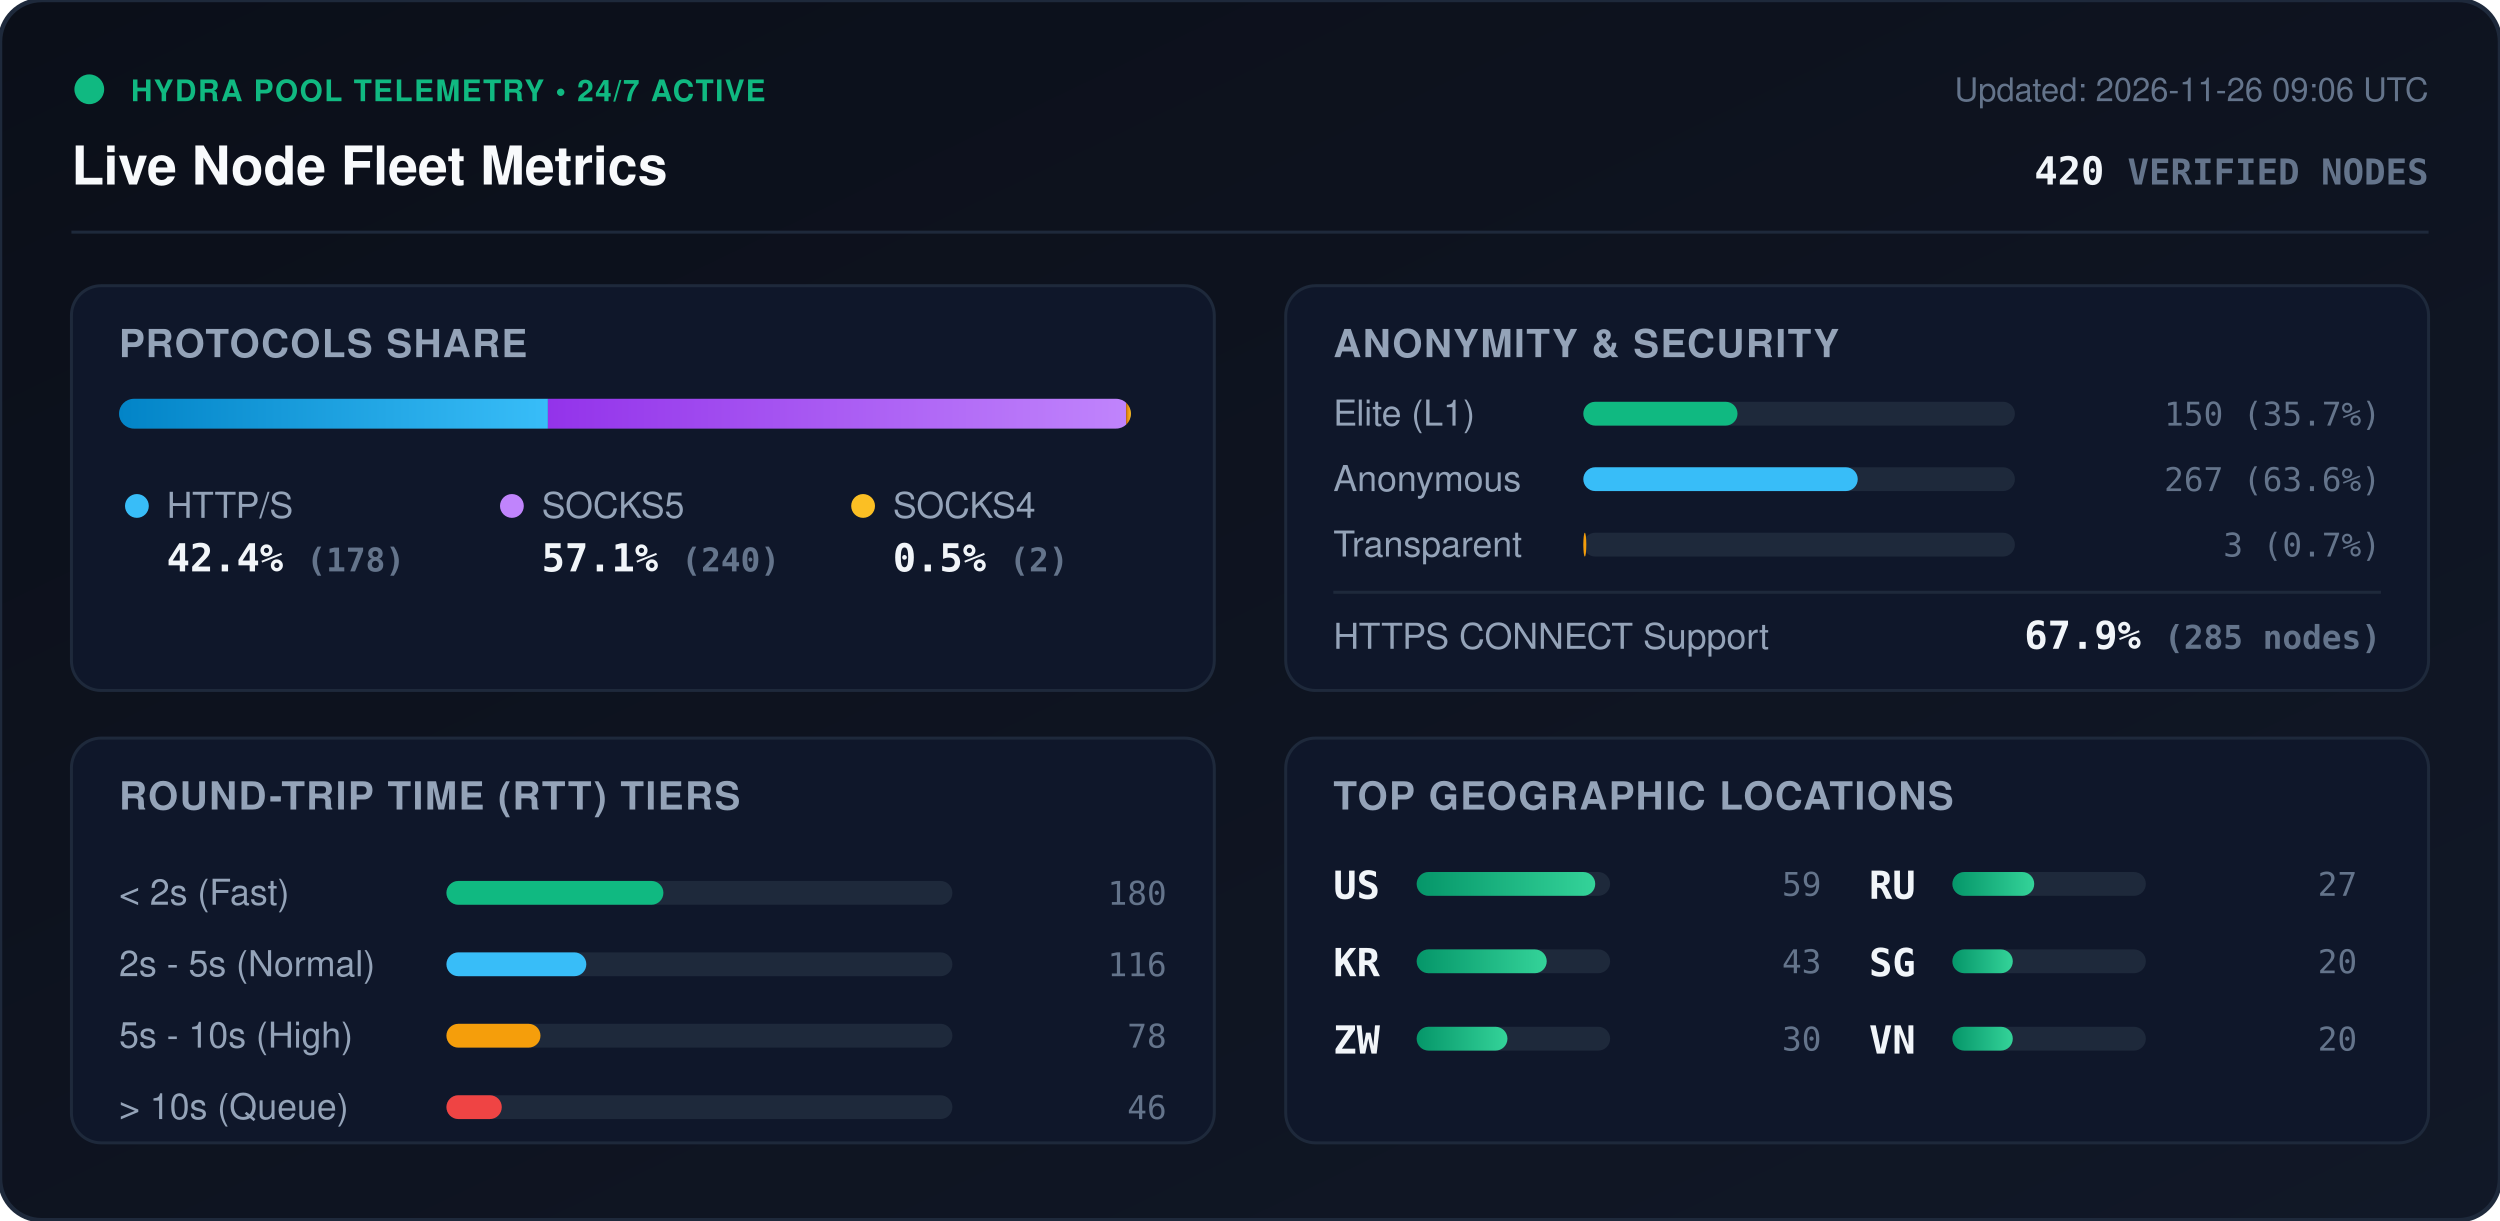
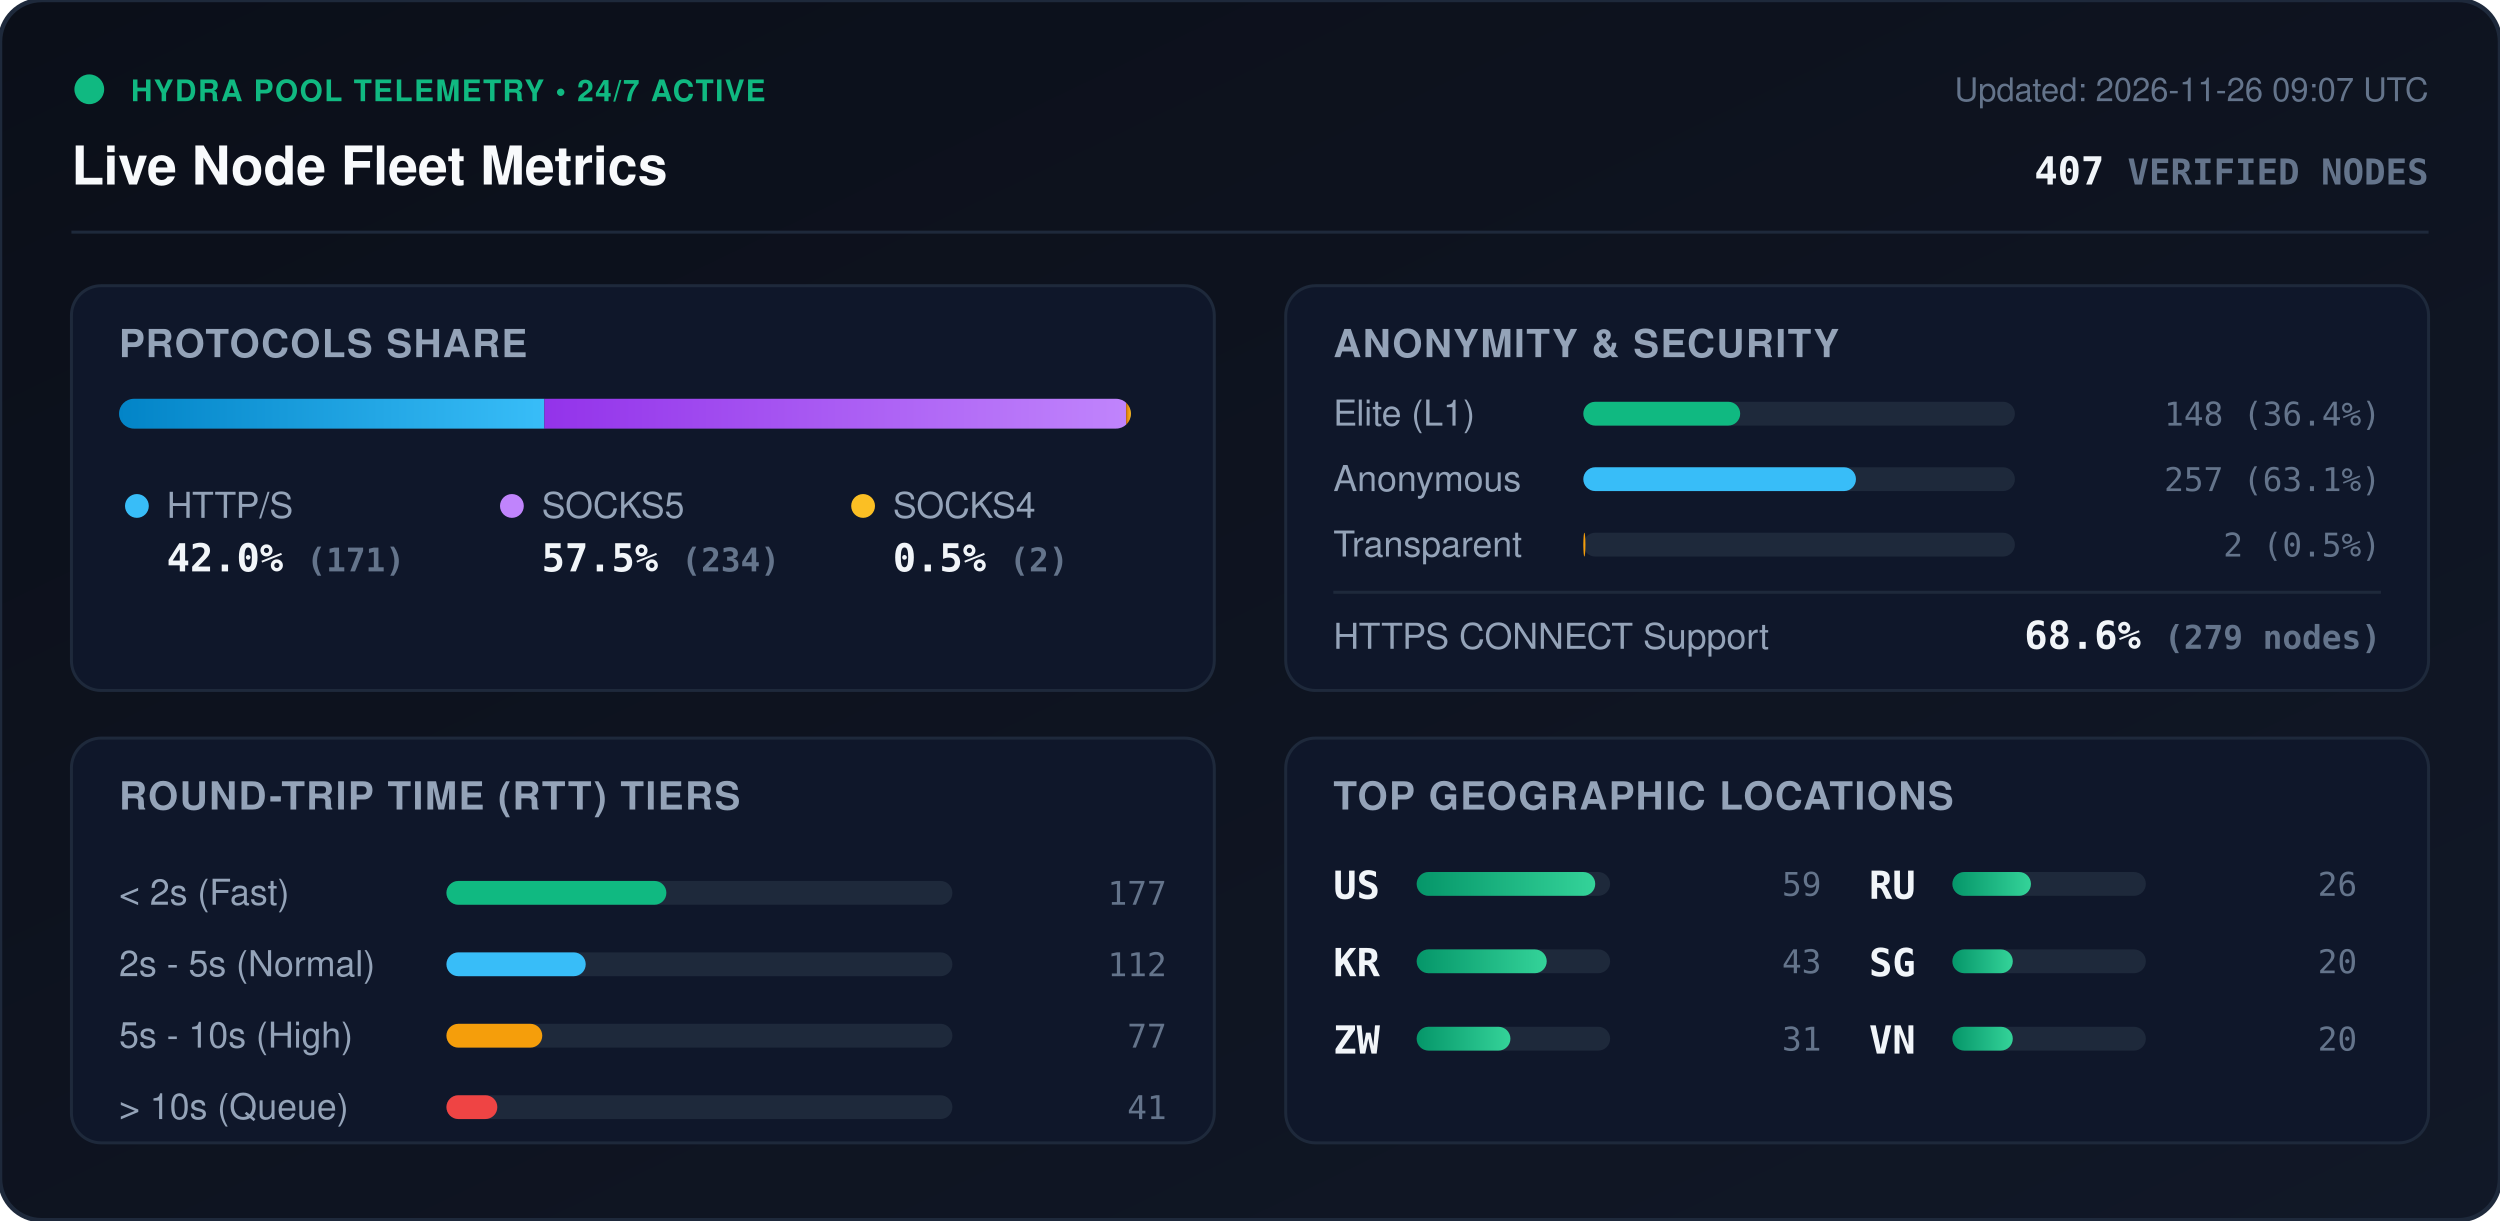
<svg xmlns="http://www.w3.org/2000/svg" viewBox="0 0 840 410" width="840" height="410" style="max-width: 100%; height: auto;">
  <defs>
    <linearGradient id="bg" x1="0%" y1="0%" x2="100%" y2="100%">
      <stop offset="0%" stop-color="#0b0f19" />
      <stop offset="100%" stop-color="#111827" />
    </linearGradient>
    <linearGradient id="bar-http" x1="0%" y1="0%" x2="100%" y2="0%">
      <stop offset="0%" stop-color="#0284c7" />
      <stop offset="100%" stop-color="#38bdf8" />
    </linearGradient>
    <linearGradient id="bar-socks5" x1="0%" y1="0%" x2="100%" y2="0%">
      <stop offset="0%" stop-color="#9333ea" />
      <stop offset="100%" stop-color="#c084fc" />
    </linearGradient>
    <linearGradient id="bar-socks4" x1="0%" y1="0%" x2="100%" y2="0%">
      <stop offset="0%" stop-color="#d97706" />
      <stop offset="100%" stop-color="#fbbf24" />
    </linearGradient>
    <linearGradient id="bar-green" x1="0%" y1="0%" x2="100%" y2="0%">
      <stop offset="0%" stop-color="#059669" />
      <stop offset="100%" stop-color="#34d399" />
    </linearGradient>
    <clipPath id="prog-track-clip">
      <rect width="340.0" height="10" rx="5" />
    </clipPath>
    <style>
      .title { font: 700 18px -apple-system, BlinkMacSystemFont, 'Segoe UI', Helvetica, Arial, sans-serif; fill: #f8fafc; }
      .sub { font: 500 11px -apple-system, BlinkMacSystemFont, 'Segoe UI', Helvetica, Arial, sans-serif; fill: #64748b; }
      .section-hdr { font: 600 13px -apple-system, BlinkMacSystemFont, 'Segoe UI', Helvetica, Arial, sans-serif; fill: #94a3b8; letter-spacing: 0.5px; }
      .metric-val { font: 700 13px -apple-system, BlinkMacSystemFont, 'Segoe UI', Helvetica, Arial, sans-serif; fill: #f1f5f9; }
      .metric-lbl { font: 500 12px -apple-system, BlinkMacSystemFont, 'Segoe UI', Helvetica, Arial, sans-serif; fill: #94a3b8; }
      .badge-txt { font: 700 10px -apple-system, BlinkMacSystemFont, 'Segoe UI', Helvetica, Arial, sans-serif; fill: #10b981; letter-spacing: 0.5px; }
      .mono { font-family: ui-monospace, SFMono-Regular, Menlo, Monaco, Consolas, monospace; }
      .pulse { animation: beacon 2s infinite ease-in-out; }
      @keyframes beacon { 0%, 100% { opacity: 1; } 50% { opacity: 0.35; } }
    </style>
  </defs>
  <rect width="840" height="410" rx="14" fill="url(#bg)" stroke="#1e293b" stroke-width="1.5" />
  <g transform="translate(24, 24)">
    <circle cx="6" cy="6" r="5" fill="#10b981" class="pulse" />
    <text x="20" y="10" class="badge-txt">HYDRA POOL TELEMETRY • 24/7 ACTIVE</text>
    <text x="0" y="38" class="title">Live Node Fleet Metrics</text>
-     <text x="792" y="10" text-anchor="end" class="sub">Updated: 2026-11-26 09:06 UTC</text>
-     <text x="792" y="38" text-anchor="end" class="metric-val mono" fill="#38bdf8">420 <tspan font-size="12" fill="#64748b">VERIFIED NODES</tspan>
+     <text x="792" y="10" text-anchor="end" class="sub">Updated: 2026-11-26 09:07 UTC</text>
+     <text x="792" y="38" text-anchor="end" class="metric-val mono" fill="#38bdf8">407 <tspan font-size="12" fill="#64748b">VERIFIED NODES</tspan>
    </text>
  </g>
  <line x1="24" y1="78" x2="816" y2="78" stroke="#1e293b" stroke-width="1" />
  <g transform="translate(24, 96)">
    <rect width="384" height="136" rx="10" fill="#0f172a" stroke="#1e293b" />
    <text x="16" y="24" class="section-hdr">PROTOCOLS SHARE</text>
    <g transform="translate(16, 38)">
      <rect width="340.0" height="10" rx="5" fill="#1e293b" />
      <g clip-path="url(#prog-track-clip)">
-         <rect x="0" width="144.1" height="10" fill="url(#bar-http)" />
-         <rect x="144.1" width="194.3" height="10" fill="url(#bar-socks5)" />
-         <rect x="338.4" width="1.6" height="10" fill="url(#bar-socks4)" />
+         <rect x="0" width="142.9" height="10" fill="url(#bar-http)" />
+         <rect x="142.9" width="195.5" height="10" fill="url(#bar-socks5)" />
+         <rect x="338.4" width="1.7" height="10" fill="url(#bar-socks4)" />
      </g>
    </g>
    <g transform="translate(16, 68)">
      <circle cx="6" cy="6" r="4" fill="#38bdf8" />
      <text x="16" y="10" class="metric-lbl">HTTP/S</text>
-       <text x="16" y="28" class="metric-val mono">42.4% <tspan font-size="11" fill="#64748b">(178)</tspan>
+       <text x="16" y="28" class="metric-val mono">42.0% <tspan font-size="11" fill="#64748b">(171)</tspan>
      </text>
      <circle cx="132" cy="6" r="4" fill="#c084fc" />
      <text x="142" y="10" class="metric-lbl">SOCKS5</text>
-       <text x="142" y="28" class="metric-val mono">57.1% <tspan font-size="11" fill="#64748b">(240)</tspan>
+       <text x="142" y="28" class="metric-val mono">57.5% <tspan font-size="11" fill="#64748b">(234)</tspan>
      </text>
      <circle cx="250" cy="6" r="4" fill="#fbbf24" />
      <text x="260" y="10" class="metric-lbl">SOCKS4</text>
      <text x="260" y="28" class="metric-val mono">0.5% <tspan font-size="11" fill="#64748b">(2)</tspan>
      </text>
    </g>
  </g>
  <g transform="translate(432, 96)">
    <rect width="384" height="136" rx="10" fill="#0f172a" stroke="#1e293b" />
    <text x="16" y="24" class="section-hdr">ANONYMITY &amp; SECURITY</text>
    <text x="16" y="47" class="metric-lbl">Elite (L1)</text>
    <rect x="100" y="39" width="145.0" height="8" rx="4" fill="#1e293b" />
-     <rect x="100" y="39" width="51.8" height="8" rx="4" fill="#10b981" />
-     <text x="368" y="47" text-anchor="end" class="mono sub" fill="#e2e8f0">150 (35.7%)</text>
+     <rect x="100" y="39" width="52.7" height="8" rx="4" fill="#10b981" />
+     <text x="368" y="47" text-anchor="end" class="mono sub" fill="#e2e8f0">148 (36.4%)</text>
    <text x="16" y="69" class="metric-lbl">Anonymous</text>
    <rect x="100" y="61" width="145.0" height="8" rx="4" fill="#1e293b" />
-     <rect x="100" y="61" width="92.2" height="8" rx="4" fill="#38bdf8" />
-     <text x="368" y="69" text-anchor="end" class="mono sub" fill="#e2e8f0">267 (63.6%)</text>
+     <rect x="100" y="61" width="91.6" height="8" rx="4" fill="#38bdf8" />
+     <text x="368" y="69" text-anchor="end" class="mono sub" fill="#e2e8f0">257 (63.1%)</text>
    <text x="16" y="91" class="metric-lbl">Transparent</text>
    <rect x="100" y="83" width="145.0" height="8" rx="4" fill="#1e293b" />
-     <rect x="100" y="83" width="1.0" height="8" rx="4" fill="#f59e0b" />
-     <text x="368" y="91" text-anchor="end" class="mono sub" fill="#e2e8f0">3 (0.7%)</text>
+     <rect x="100" y="83" width="0.7" height="8" rx="4" fill="#f59e0b" />
+     <text x="368" y="91" text-anchor="end" class="mono sub" fill="#e2e8f0">2 (0.5%)</text>
    <line x1="16" y1="103" x2="368" y2="103" stroke="#1e293b" stroke-width="1" />
    <text x="16" y="122" class="metric-lbl">HTTPS CONNECT Support</text>
-     <text x="368" y="122" text-anchor="end" class="metric-val mono" fill="#34d399">67.9% <tspan font-size="11" fill="#64748b">(285 nodes)</tspan>
+     <text x="368" y="122" text-anchor="end" class="metric-val mono" fill="#34d399">68.6% <tspan font-size="11" fill="#64748b">(279 nodes)</tspan>
    </text>
  </g>
  <g transform="translate(24, 248)">
    <rect width="384" height="136" rx="10" fill="#0f172a" stroke="#1e293b" />
    <text x="16" y="24" class="section-hdr">ROUND-TRIP TIME (RTT) TIERS</text>
    <g transform="translate(16, 42)">
      <text x="0" y="14" class="metric-lbl">&lt; 2s (Fast)</text>
      <rect x="110" y="6" width="170" height="8" rx="4" fill="#1e293b" />
-       <rect x="110" y="6" width="72.9" height="8" rx="4" fill="#10b981" />
-       <text x="352" y="14" text-anchor="end" class="mono sub">180</text>
+       <rect x="110" y="6" width="73.9" height="8" rx="4" fill="#10b981" />
+       <text x="352" y="14" text-anchor="end" class="mono sub">177</text>
      <text x="0" y="38" class="metric-lbl">2s - 5s (Normal)</text>
      <rect x="110" y="30" width="170" height="8" rx="4" fill="#1e293b" />
-       <rect x="110" y="30" width="47.0" height="8" rx="4" fill="#38bdf8" />
-       <text x="352" y="38" text-anchor="end" class="mono sub">116</text>
+       <rect x="110" y="30" width="46.8" height="8" rx="4" fill="#38bdf8" />
+       <text x="352" y="38" text-anchor="end" class="mono sub">112</text>
      <text x="0" y="62" class="metric-lbl">5s - 10s (High)</text>
      <rect x="110" y="54" width="170" height="8" rx="4" fill="#1e293b" />
-       <rect x="110" y="54" width="31.6" height="8" rx="4" fill="#f59e0b" />
-       <text x="352" y="62" text-anchor="end" class="mono sub">78</text>
+       <rect x="110" y="54" width="32.2" height="8" rx="4" fill="#f59e0b" />
+       <text x="352" y="62" text-anchor="end" class="mono sub">77</text>
      <text x="0" y="86" class="metric-lbl">&gt; 10s (Queue)</text>
      <rect x="110" y="78" width="170" height="8" rx="4" fill="#1e293b" />
-       <rect x="110" y="78" width="18.6" height="8" rx="4" fill="#ef4444" />
-       <text x="352" y="86" text-anchor="end" class="mono sub">46</text>
+       <rect x="110" y="78" width="17.1" height="8" rx="4" fill="#ef4444" />
+       <text x="352" y="86" text-anchor="end" class="mono sub">41</text>
    </g>
  </g>
  <g transform="translate(432, 248)">
    <rect width="384" height="136" rx="10" fill="#0f172a" stroke="#1e293b" />
    <text x="16" y="24" class="section-hdr">TOP GEOGRAPHIC LOCATIONS</text>
    <g transform="translate(16, 42)">
      <g transform="translate(0, 0)">
        <text x="0" y="12" class="mono metric-val" font-size="12">US</text>
        <rect x="28" y="3" width="65" height="8" rx="4" fill="#1e293b" />
        <rect x="28" y="3" width="60.0" height="8" rx="4" fill="url(#bar-green)" />
        <text x="164" y="11" text-anchor="end" class="mono sub">59</text>
      </g>
      <g transform="translate(0, 26)">
        <text x="0" y="12" class="mono metric-val" font-size="12">KR</text>
        <rect x="28" y="3" width="65" height="8" rx="4" fill="#1e293b" />
        <rect x="28" y="3" width="43.7" height="8" rx="4" fill="url(#bar-green)" />
        <text x="164" y="11" text-anchor="end" class="mono sub">43</text>
      </g>
      <g transform="translate(0, 52)">
        <text x="0" y="12" class="mono metric-val" font-size="12">ZW</text>
        <rect x="28" y="3" width="65" height="8" rx="4" fill="#1e293b" />
-         <rect x="28" y="3" width="30.5" height="8" rx="4" fill="url(#bar-green)" />
-         <text x="164" y="11" text-anchor="end" class="mono sub">30</text>
+         <rect x="28" y="3" width="31.5" height="8" rx="4" fill="url(#bar-green)" />
+         <text x="164" y="11" text-anchor="end" class="mono sub">31</text>
      </g>
      <g transform="translate(180, 0)">
        <text x="0" y="12" class="mono metric-val" font-size="12">RU</text>
        <rect x="28" y="3" width="65" height="8" rx="4" fill="#1e293b" />
-         <rect x="28" y="3" width="27.5" height="8" rx="4" fill="url(#bar-green)" />
-         <text x="164" y="11" text-anchor="end" class="mono sub">27</text>
+         <rect x="28" y="3" width="26.4" height="8" rx="4" fill="url(#bar-green)" />
+         <text x="164" y="11" text-anchor="end" class="mono sub">26</text>
      </g>
      <g transform="translate(180, 26)">
        <text x="0" y="12" class="mono metric-val" font-size="12">SG</text>
        <rect x="28" y="3" width="65" height="8" rx="4" fill="#1e293b" />
        <rect x="28" y="3" width="20.3" height="8" rx="4" fill="url(#bar-green)" />
        <text x="164" y="11" text-anchor="end" class="mono sub">20</text>
      </g>
      <g transform="translate(180, 52)">
        <text x="0" y="12" class="mono metric-val" font-size="12">VN</text>
        <rect x="28" y="3" width="65" height="8" rx="4" fill="#1e293b" />
        <rect x="28" y="3" width="20.3" height="8" rx="4" fill="url(#bar-green)" />
        <text x="164" y="11" text-anchor="end" class="mono sub">20</text>
      </g>
    </g>
  </g>
</svg>
